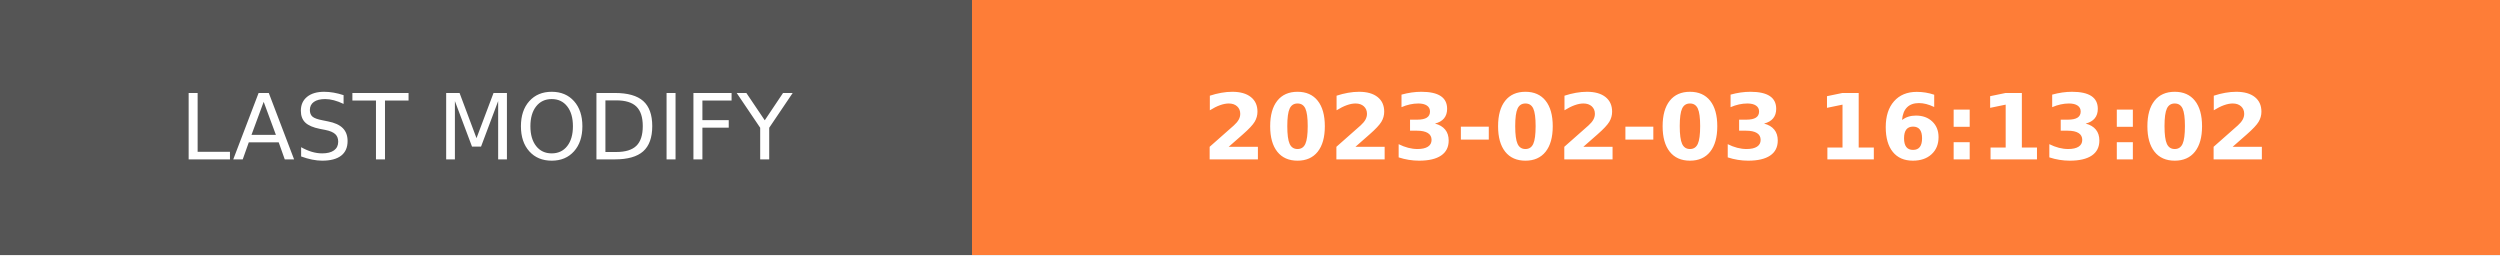
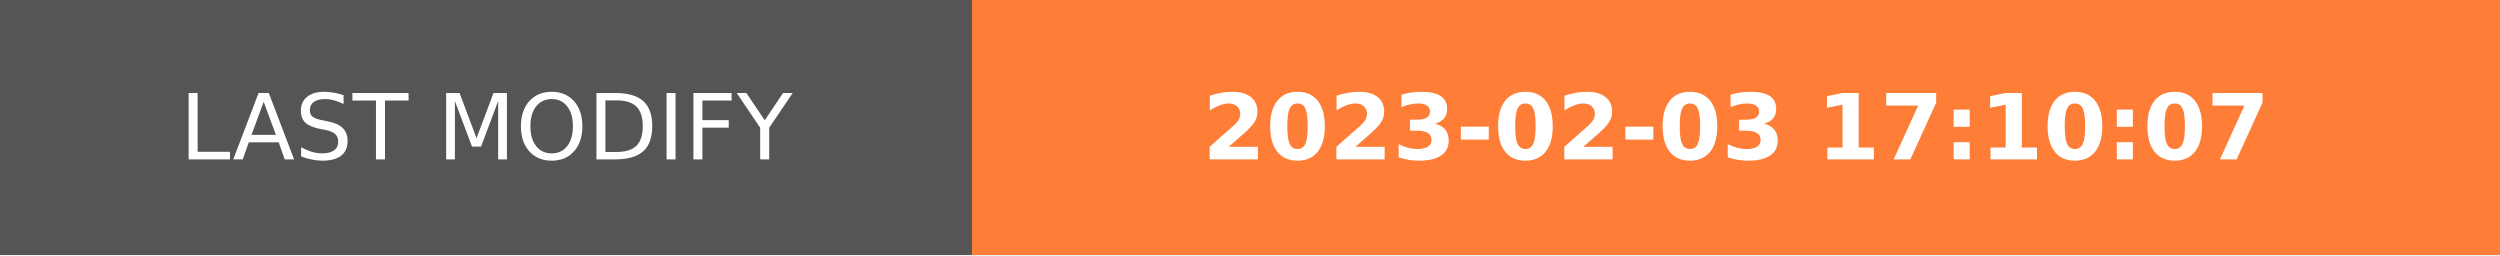
- <svg xmlns="http://www.w3.org/2000/svg" width="274.5" height="28" role="img" aria-label="LAST MODIFY: 2023-02-03 16:13:02">
+ <svg xmlns="http://www.w3.org/2000/svg" width="274.5" height="28" role="img" aria-label="LAST MODIFY: 2023-02-03 17:10:07">
  <g shape-rendering="crispEdges">
    <rect width="106.75" height="28" fill="#555" />
    <rect x="106.75" width="167.75" height="28" fill="#fe7d37" />
  </g>
  <g fill="#fff" text-anchor="middle" font-family="Verdana,Geneva,DejaVu Sans,sans-serif" text-rendering="geometricPrecision" font-size="100">
    <text transform="scale(.1)" x="533.75" y="175" textLength="827.5" fill="#fff">LAST MODIFY</text>
-     <text transform="scale(.1)" x="1906.25" y="175" textLength="1437.5" fill="#fff" font-weight="bold">2023-02-03 16:13:02</text>
+     <text transform="scale(.1)" x="1906.25" y="175" textLength="1437.5" fill="#fff" font-weight="bold">2023-02-03 17:10:07</text>
  </g>
</svg>
